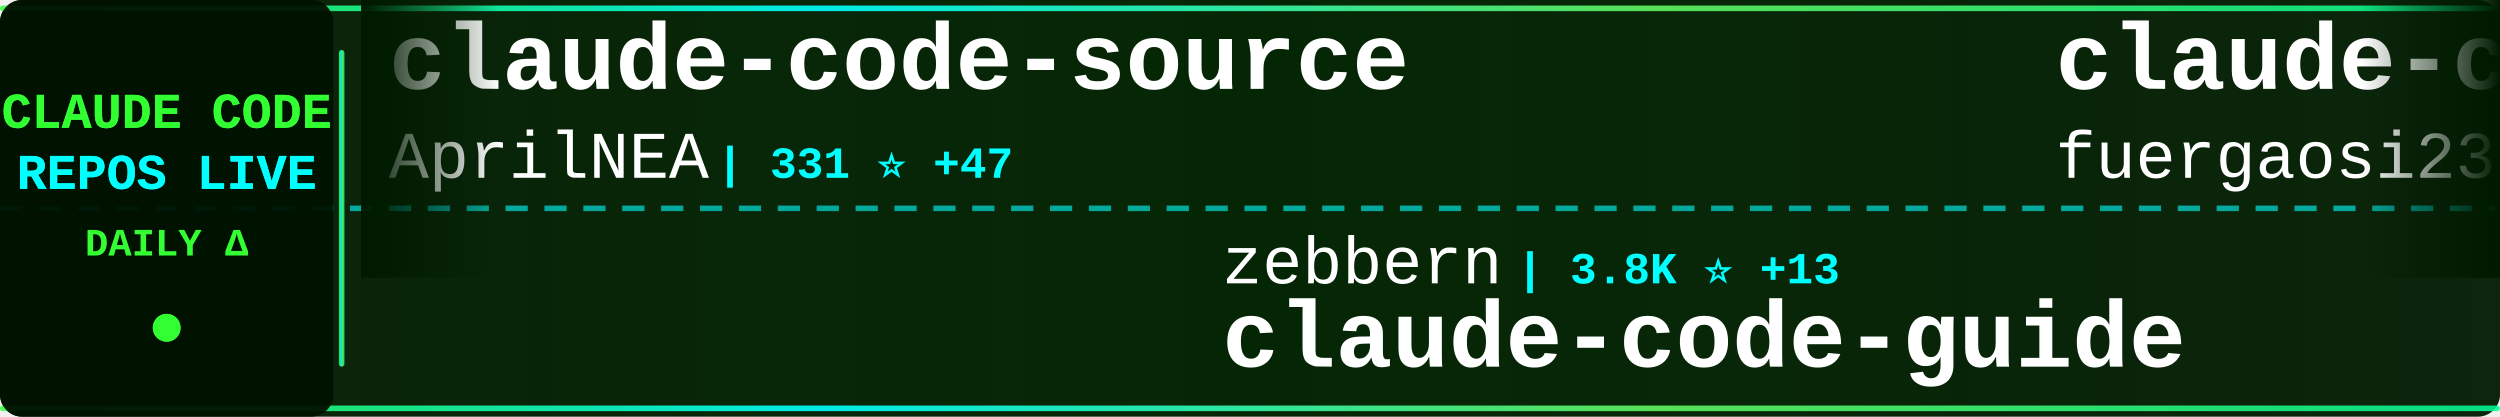
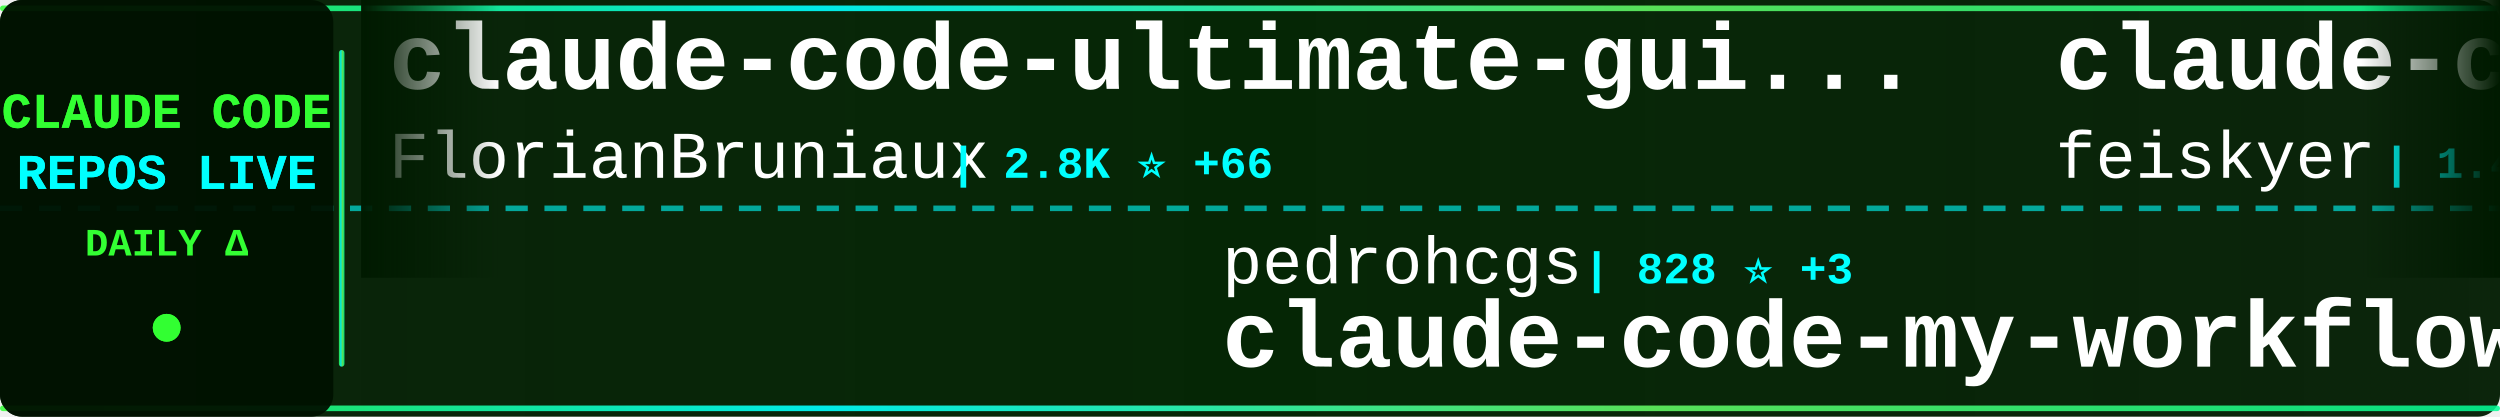
<svg xmlns="http://www.w3.org/2000/svg" width="900" height="150">
  <defs>
    <linearGradient id="tickerBg" x1="0%" y1="0%" x2="100%" y2="0%">
      <stop offset="0%" style="stop-color:#001a00;stop-opacity:0.95" />
      <stop offset="50%" style="stop-color:#002200;stop-opacity:0.98" />
      <stop offset="100%" style="stop-color:#001a00;stop-opacity:0.95" />
    </linearGradient>
    <linearGradient id="borderGrad" x1="0%" y1="0%" x2="100%" y2="0%">
      <stop offset="0%" style="stop-color:#33ff33;stop-opacity:0.85">
        <animate attributeName="stop-opacity" values="0.85;1;0.85" dur="2s" repeatCount="indefinite" />
      </stop>
      <stop offset="33%" style="stop-color:#00ffff;stop-opacity:0.9">
        <animate attributeName="stop-opacity" values="0.9;1;0.9" dur="2.2s" repeatCount="indefinite" />
      </stop>
      <stop offset="66%" style="stop-color:#66ff66;stop-opacity:0.85">
        <animate attributeName="stop-opacity" values="0.85;1;0.85" dur="1.8s" repeatCount="indefinite" />
      </stop>
      <stop offset="100%" style="stop-color:#00ff99;stop-opacity:0.85">
        <animate attributeName="stop-opacity" values="0.85;1;0.85" dur="2s" repeatCount="indefinite" />
      </stop>
    </linearGradient>
    <filter id="textGlow">
      <feGaussianBlur stdDeviation="0.1" result="coloredBlur" />
      <feMerge>
        <feMergeNode in="coloredBlur" />
        <feMergeNode in="SourceGraphic" />
      </feMerge>
    </filter>
    <filter id="metricGlow">
      <feGaussianBlur stdDeviation="0.2" result="coloredBlur" />
      <feMerge>
        <feMergeNode in="coloredBlur" />
        <feMergeNode in="SourceGraphic" />
      </feMerge>
    </filter>
    <linearGradient id="leftFade" x1="0%" y1="0%" x2="100%" y2="0%">
      <stop offset="0%" style="stop-color:#001a00;stop-opacity:1" />
      <stop offset="100%" style="stop-color:#001a00;stop-opacity:0" />
    </linearGradient>
    <linearGradient id="rightFade" x1="0%" y1="0%" x2="100%" y2="0%">
      <stop offset="0%" style="stop-color:#001a00;stop-opacity:0" />
      <stop offset="100%" style="stop-color:#001a00;stop-opacity:1" />
    </linearGradient>
  </defs>
  <rect width="900" height="150" fill="url(#tickerBg)" rx="8" />
  <rect x="0" y="2" width="900" height="2" fill="url(#borderGrad)" rx="1" />
  <rect x="0" y="146" width="900" height="2" fill="url(#borderGrad)" rx="1" />
  <line x1="0" y1="75" x2="900" y2="75" stroke="#00ffff" stroke-width="2" stroke-dasharray="8 6" opacity="0.6" />
  <rect x="0" y="0" width="120" height="150" fill="#001100" opacity="0.95" rx="8" />
  <text x="60" y="46" font-family="'Courier New', monospace" font-size="18" font-weight="bold" fill="#33ff33" text-anchor="middle" filter="url(#textGlow)">
    CLAUDE CODE
  </text>
  <text x="60" y="68" font-family="'Courier New', monospace" font-size="18" font-weight="bold" fill="#00ffff" text-anchor="middle" filter="url(#textGlow)">
    REPOS LIVE
  </text>
  <text x="60" y="92" font-family="'Courier New', monospace" font-size="14" font-weight="bold" fill="#33ff33" text-anchor="middle">
    DAILY Δ
  </text>
  <circle cx="60" cy="118" r="5" fill="#33ff33" filter="url(#metricGlow)">
    <animate attributeName="r" values="4;6;4" dur="1.5s" repeatCount="indefinite" />
    <animate attributeName="opacity" values="0.6;1;0.6" dur="1.5s" repeatCount="indefinite" />
  </circle>
  <rect x="122" y="18" width="2" height="114" fill="url(#borderGrad)" rx="1" />
  <clipPath id="tickerClip">
    <rect x="130" y="0" width="770" height="150" />
  </clipPath>
  <g clip-path="url(#tickerClip)">
    <g id="tickerItems">
      <animateTransform attributeName="transform" attributeType="XML" type="translate" from="0 0" to="-3000 0" dur="54s" repeatCount="indefinite" />
      <g transform="translate(0, 0)">
-         <text x="140" y="32" font-family="'Courier New', monospace" font-size="34" font-weight="bold" fill="#ffffff">claude-code-source</text>
-         <text x="140" y="64" font-family="'Courier New', monospace" font-size="24" font-weight="normal" fill="#ffffff" opacity="1.0">AprilNEA</text>
-         <text x="258" y="64" font-family="'Courier New', monospace" font-size="16" font-weight="bold" fill="#00ffff"> | 331 ⭐ +47</text>
+         <text x="140" y="32" font-family="'Courier New', monospace" font-size="34" font-weight="bold" fill="#ffffff">claude-code-ultimate-gui...</text>
+         <text x="140" y="64" font-family="'Courier New', monospace" font-size="24" font-weight="normal" fill="#ffffff" opacity="1.0">FlorianBruniaux</text>
+         <text x="342" y="64" font-family="'Courier New', monospace" font-size="16" font-weight="bold" fill="#00ffff"> | 2.8K ⭐ +66</text>
      </g>
      <g transform="translate(300, 0)">
-         <text x="140" y="102" font-family="'Courier New', monospace" font-size="24" font-weight="normal" fill="#ffffff" opacity="1.0">zebbern</text>
-         <text x="246" y="102" font-family="'Courier New', monospace" font-size="16" font-weight="bold" fill="#00ffff"> | 3.8K ⭐ +13</text>
-         <text x="140" y="132" font-family="'Courier New', monospace" font-size="34" font-weight="bold" fill="#ffffff">claude-code-guide</text>
+         <text x="140" y="102" font-family="'Courier New', monospace" font-size="24" font-weight="normal" fill="#ffffff" opacity="1.0">pedrohcgs</text>
+         <text x="270" y="102" font-family="'Courier New', monospace" font-size="16" font-weight="bold" fill="#00ffff"> | 828 ⭐ +3</text>
+         <text x="140" y="132" font-family="'Courier New', monospace" font-size="34" font-weight="bold" fill="#ffffff">claude-code-my-workflow</text>
      </g>
      <g transform="translate(600, 0)">
-         <text x="140" y="32" font-family="'Courier New', monospace" font-size="34" font-weight="bold" fill="#ffffff">claude-code-proxy</text>
-         <text x="140" y="64" font-family="'Courier New', monospace" font-size="24" font-weight="normal" fill="#ffffff" opacity="1.0">fuergaosi233</text>
-         <text x="306" y="64" font-family="'Courier New', monospace" font-size="16" font-weight="bold" fill="#00ffff"> | 2.3K ⭐ +10</text>
+         <text x="140" y="32" font-family="'Courier New', monospace" font-size="34" font-weight="bold" fill="#ffffff">claude-code-settings</text>
+         <text x="140" y="64" font-family="'Courier New', monospace" font-size="24" font-weight="normal" fill="#ffffff" opacity="1.0">feiskyer</text>
+         <text x="258" y="64" font-family="'Courier New', monospace" font-size="16" font-weight="bold" fill="#00ffff"> | 1.4K ⭐ +4</text>
      </g>
      <g transform="translate(900, 0)">
-         <text x="140" y="102" font-family="'Courier New', monospace" font-size="24" font-weight="normal" fill="#ffffff" opacity="1.0">KPR111</text>
-         <text x="234" y="102" font-family="'Courier New', monospace" font-size="16" font-weight="bold" fill="#00ffff"> | 14 ⭐ +1</text>
-         <text x="140" y="132" font-family="'Courier New', monospace" font-size="34" font-weight="bold" fill="#ffffff">Claude-Code</text>
+         <text x="140" y="102" font-family="'Courier New', monospace" font-size="24" font-weight="normal" fill="#ffffff" opacity="1.0">obra</text>
+         <text x="210" y="102" font-family="'Courier New', monospace" font-size="16" font-weight="bold" fill="#00ffff"> | 132.8K ⭐ +1.9K</text>
+         <text x="140" y="132" font-family="'Courier New', monospace" font-size="34" font-weight="bold" fill="#ffffff">superpowers</text>
      </g>
      <g transform="translate(1200, 0)">
-         <text x="140" y="32" font-family="'Courier New', monospace" font-size="34" font-weight="bold" fill="#ffffff">claude-code</text>
-         <text x="140" y="64" font-family="'Courier New', monospace" font-size="24" font-weight="normal" fill="#ffffff" opacity="1.0">Onewon</text>
-         <text x="234" y="64" font-family="'Courier New', monospace" font-size="16" font-weight="bold" fill="#00ffff"> | 151 ⭐ +20</text>
+         <text x="140" y="32" font-family="'Courier New', monospace" font-size="34" font-weight="bold" fill="#ffffff">claw-code-parity</text>
+         <text x="140" y="64" font-family="'Courier New', monospace" font-size="24" font-weight="normal" fill="#ffffff" opacity="1.0">ultraworkers</text>
+         <text x="306" y="64" font-family="'Courier New', monospace" font-size="16" font-weight="bold" fill="#00ffff"> | 3.5K ⭐ +3.5K</text>
      </g>
      <g transform="translate(1500, 0)">
-         <text x="140" y="102" font-family="'Courier New', monospace" font-size="24" font-weight="normal" fill="#ffffff" opacity="1.0">darcyegb</text>
-         <text x="258" y="102" font-family="'Courier New', monospace" font-size="16" font-weight="bold" fill="#00ffff"> | 641 ⭐ +2</text>
-         <text x="140" y="132" font-family="'Courier New', monospace" font-size="34" font-weight="bold" fill="#ffffff">ClaudeCodeAgents</text>
+         <text x="140" y="102" font-family="'Courier New', monospace" font-size="24" font-weight="normal" fill="#ffffff" opacity="1.0">kodu-ai</text>
+         <text x="246" y="102" font-family="'Courier New', monospace" font-size="16" font-weight="bold" fill="#00ffff"> | 5.3K ⭐</text>
+         <text x="140" y="132" font-family="'Courier New', monospace" font-size="34" font-weight="bold" fill="#ffffff">claude-coder</text>
      </g>
      <g transform="translate(1800, 0)">
-         <text x="140" y="32" font-family="'Courier New', monospace" font-size="34" font-weight="bold" fill="#ffffff">claude-code-action</text>
-         <text x="140" y="64" font-family="'Courier New', monospace" font-size="24" font-weight="normal" fill="#ffffff" opacity="1.0">anthropics</text>
-         <text x="282" y="64" font-family="'Courier New', monospace" font-size="16" font-weight="bold" fill="#00ffff"> | 6.8K ⭐ +34</text>
+         <text x="140" y="32" font-family="'Courier New', monospace" font-size="34" font-weight="bold" fill="#ffffff">claude-skills</text>
+         <text x="140" y="64" font-family="'Courier New', monospace" font-size="24" font-weight="normal" fill="#ffffff" opacity="1.0">alirezarezvani</text>
+         <text x="330" y="64" font-family="'Courier New', monospace" font-size="16" font-weight="bold" fill="#00ffff"> | 9.0K ⭐ +301</text>
      </g>
      <g transform="translate(2100, 0)">
-         <text x="140" y="102" font-family="'Courier New', monospace" font-size="24" font-weight="normal" fill="#ffffff" opacity="1.0">Donchitos</text>
-         <text x="270" y="102" font-family="'Courier New', monospace" font-size="16" font-weight="bold" fill="#00ffff"> | 8.0K ⭐ +143</text>
-         <text x="140" y="132" font-family="'Courier New', monospace" font-size="34" font-weight="bold" fill="#ffffff">Claude-Code-Game-Studios</text>
+         <text x="140" y="102" font-family="'Courier New', monospace" font-size="24" font-weight="normal" fill="#ffffff" opacity="1.0">anthropics</text>
+         <text x="282" y="102" font-family="'Courier New', monospace" font-size="16" font-weight="bold" fill="#00ffff"> | 109.6K ⭐ +870</text>
+         <text x="140" y="132" font-family="'Courier New', monospace" font-size="34" font-weight="bold" fill="#ffffff">skills</text>
      </g>
      <g transform="translate(2400, 0)">
-         <text x="140" y="32" font-family="'Courier New', monospace" font-size="34" font-weight="bold" fill="#ffffff">claude-coder</text>
-         <text x="140" y="64" font-family="'Courier New', monospace" font-size="24" font-weight="normal" fill="#ffffff" opacity="1.0">kodu-ai</text>
-         <text x="246" y="64" font-family="'Courier New', monospace" font-size="16" font-weight="bold" fill="#00ffff"> | 5.3K ⭐</text>
+         <text x="140" y="32" font-family="'Courier New', monospace" font-size="34" font-weight="bold" fill="#ffffff">claude-code-telegram</text>
+         <text x="140" y="64" font-family="'Courier New', monospace" font-size="24" font-weight="normal" fill="#ffffff" opacity="1.0">RichardAtCT</text>
+         <text x="294" y="64" font-family="'Courier New', monospace" font-size="16" font-weight="bold" fill="#00ffff"> | 2.3K ⭐ +12</text>
      </g>
      <g transform="translate(2700, 0)">
-         <text x="140" y="102" font-family="'Courier New', monospace" font-size="24" font-weight="normal" fill="#ffffff" opacity="1.0">beita6969</text>
-         <text x="270" y="102" font-family="'Courier New', monospace" font-size="16" font-weight="bold" fill="#00ffff"> | 263 ⭐ +31</text>
-         <text x="140" y="132" font-family="'Courier New', monospace" font-size="34" font-weight="bold" fill="#ffffff">claude-code</text>
+         <text x="140" y="102" font-family="'Courier New', monospace" font-size="24" font-weight="normal" fill="#ffffff" opacity="1.0">nishimoto265</text>
+         <text x="306" y="102" font-family="'Courier New', monospace" font-size="16" font-weight="bold" fill="#00ffff"> | 495 ⭐ +1</text>
+         <text x="140" y="132" font-family="'Courier New', monospace" font-size="34" font-weight="bold" fill="#ffffff">Claude-Code-Communicatio...</text>
      </g>
      <g transform="translate(3000, 0)">
-         <text x="140" y="32" font-family="'Courier New', monospace" font-size="34" font-weight="bold" fill="#ffffff">claude-code-source</text>
-         <text x="140" y="64" font-family="'Courier New', monospace" font-size="24" font-weight="normal" fill="#ffffff" opacity="1.0">AprilNEA</text>
-         <text x="258" y="64" font-family="'Courier New', monospace" font-size="16" font-weight="bold" fill="#00ffff"> | 331 ⭐ +47</text>
+         <text x="140" y="32" font-family="'Courier New', monospace" font-size="34" font-weight="bold" fill="#ffffff">claude-code-ultimate-gui...</text>
+         <text x="140" y="64" font-family="'Courier New', monospace" font-size="24" font-weight="normal" fill="#ffffff" opacity="1.0">FlorianBruniaux</text>
+         <text x="342" y="64" font-family="'Courier New', monospace" font-size="16" font-weight="bold" fill="#00ffff"> | 2.8K ⭐ +66</text>
      </g>
      <g transform="translate(3300, 0)">
-         <text x="140" y="102" font-family="'Courier New', monospace" font-size="24" font-weight="normal" fill="#ffffff" opacity="1.0">zebbern</text>
-         <text x="246" y="102" font-family="'Courier New', monospace" font-size="16" font-weight="bold" fill="#00ffff"> | 3.8K ⭐ +13</text>
-         <text x="140" y="132" font-family="'Courier New', monospace" font-size="34" font-weight="bold" fill="#ffffff">claude-code-guide</text>
+         <text x="140" y="102" font-family="'Courier New', monospace" font-size="24" font-weight="normal" fill="#ffffff" opacity="1.0">pedrohcgs</text>
+         <text x="270" y="102" font-family="'Courier New', monospace" font-size="16" font-weight="bold" fill="#00ffff"> | 828 ⭐ +3</text>
+         <text x="140" y="132" font-family="'Courier New', monospace" font-size="34" font-weight="bold" fill="#ffffff">claude-code-my-workflow</text>
      </g>
      <g transform="translate(3600, 0)">
-         <text x="140" y="32" font-family="'Courier New', monospace" font-size="34" font-weight="bold" fill="#ffffff">claude-code-proxy</text>
-         <text x="140" y="64" font-family="'Courier New', monospace" font-size="24" font-weight="normal" fill="#ffffff" opacity="1.0">fuergaosi233</text>
-         <text x="306" y="64" font-family="'Courier New', monospace" font-size="16" font-weight="bold" fill="#00ffff"> | 2.3K ⭐ +10</text>
+         <text x="140" y="32" font-family="'Courier New', monospace" font-size="34" font-weight="bold" fill="#ffffff">claude-code-settings</text>
+         <text x="140" y="64" font-family="'Courier New', monospace" font-size="24" font-weight="normal" fill="#ffffff" opacity="1.0">feiskyer</text>
+         <text x="258" y="64" font-family="'Courier New', monospace" font-size="16" font-weight="bold" fill="#00ffff"> | 1.4K ⭐ +4</text>
      </g>
      <g transform="translate(3900, 0)">
-         <text x="140" y="102" font-family="'Courier New', monospace" font-size="24" font-weight="normal" fill="#ffffff" opacity="1.0">KPR111</text>
-         <text x="234" y="102" font-family="'Courier New', monospace" font-size="16" font-weight="bold" fill="#00ffff"> | 14 ⭐ +1</text>
-         <text x="140" y="132" font-family="'Courier New', monospace" font-size="34" font-weight="bold" fill="#ffffff">Claude-Code</text>
+         <text x="140" y="102" font-family="'Courier New', monospace" font-size="24" font-weight="normal" fill="#ffffff" opacity="1.0">obra</text>
+         <text x="210" y="102" font-family="'Courier New', monospace" font-size="16" font-weight="bold" fill="#00ffff"> | 132.8K ⭐ +1.9K</text>
+         <text x="140" y="132" font-family="'Courier New', monospace" font-size="34" font-weight="bold" fill="#ffffff">superpowers</text>
      </g>
    </g>
  </g>
  <rect x="130" y="0" width="50" height="100" fill="url(#leftFade)" />
  <rect x="850" y="0" width="50" height="100" fill="url(#rightFade)" />
</svg>
